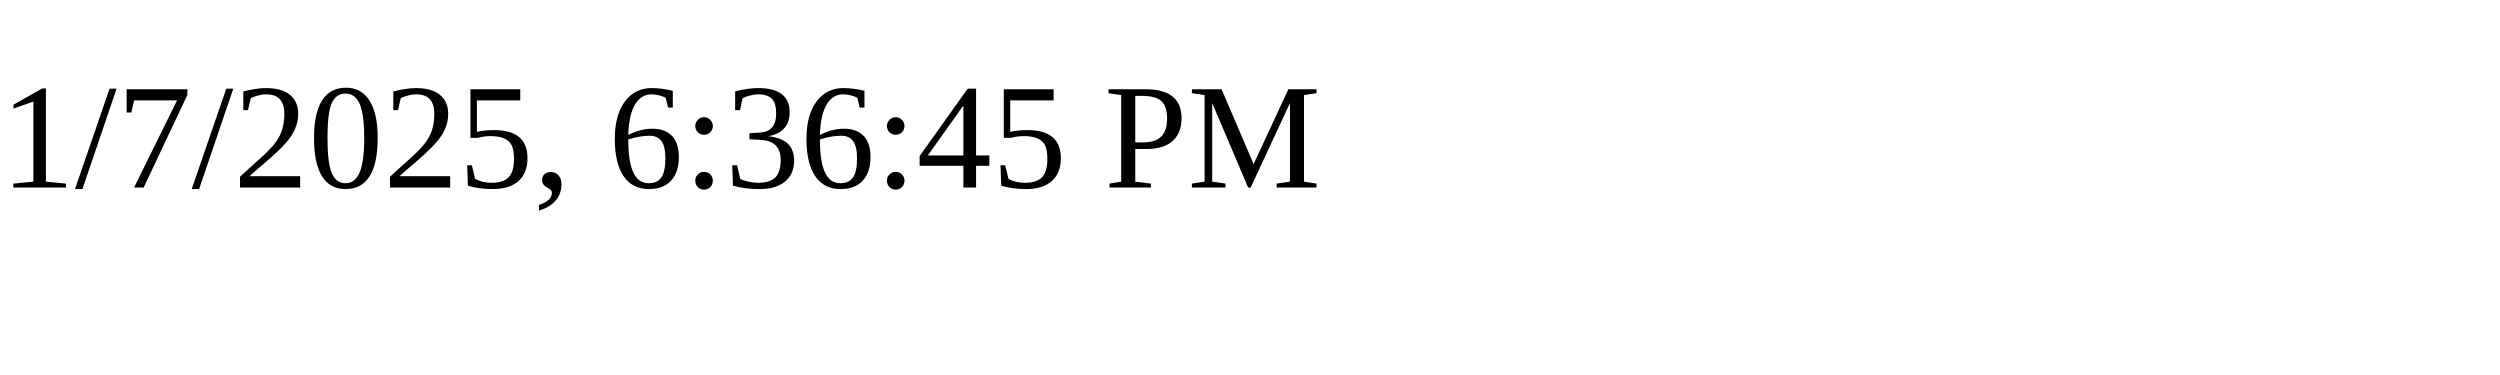
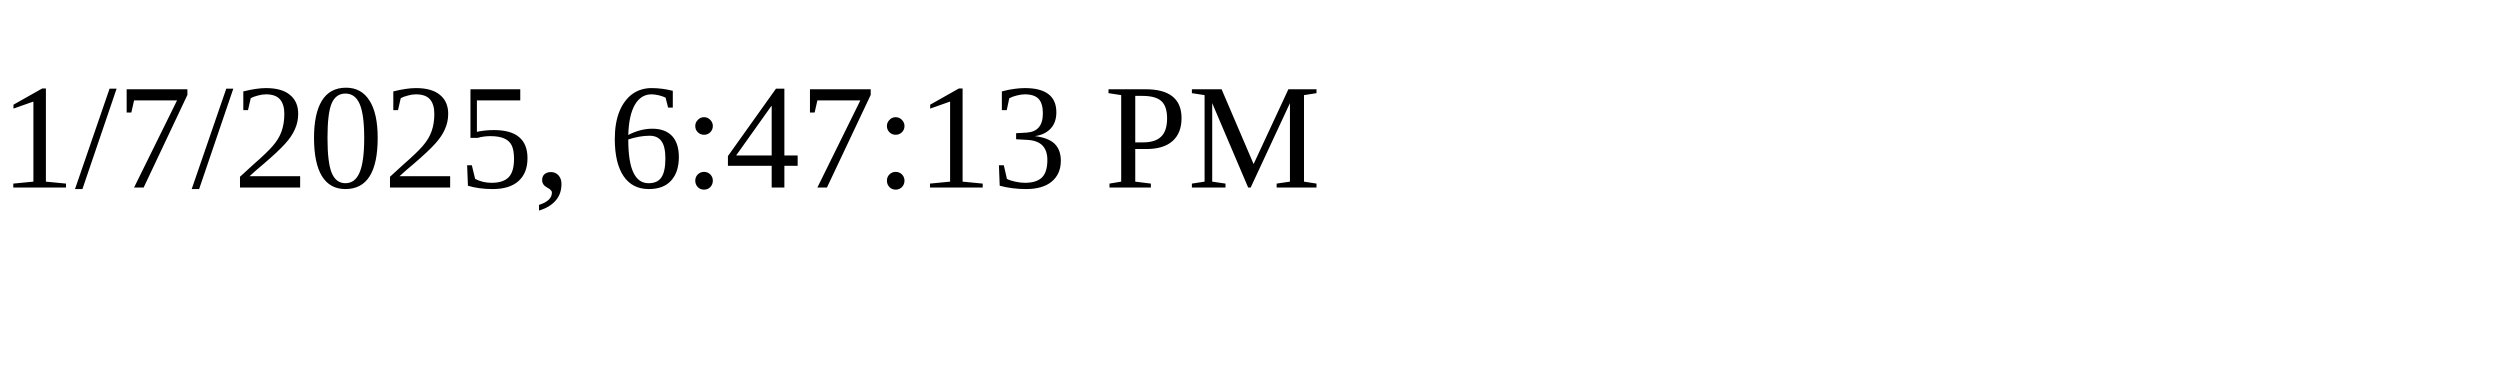
<svg xmlns="http://www.w3.org/2000/svg" height="30" width="200">
-   <text x="0" y="15">1/7/2025, 6:36:45 PM</text>
+   <text x="0" y="15">1/7/2025, 6:47:13 PM</text>
</svg>
